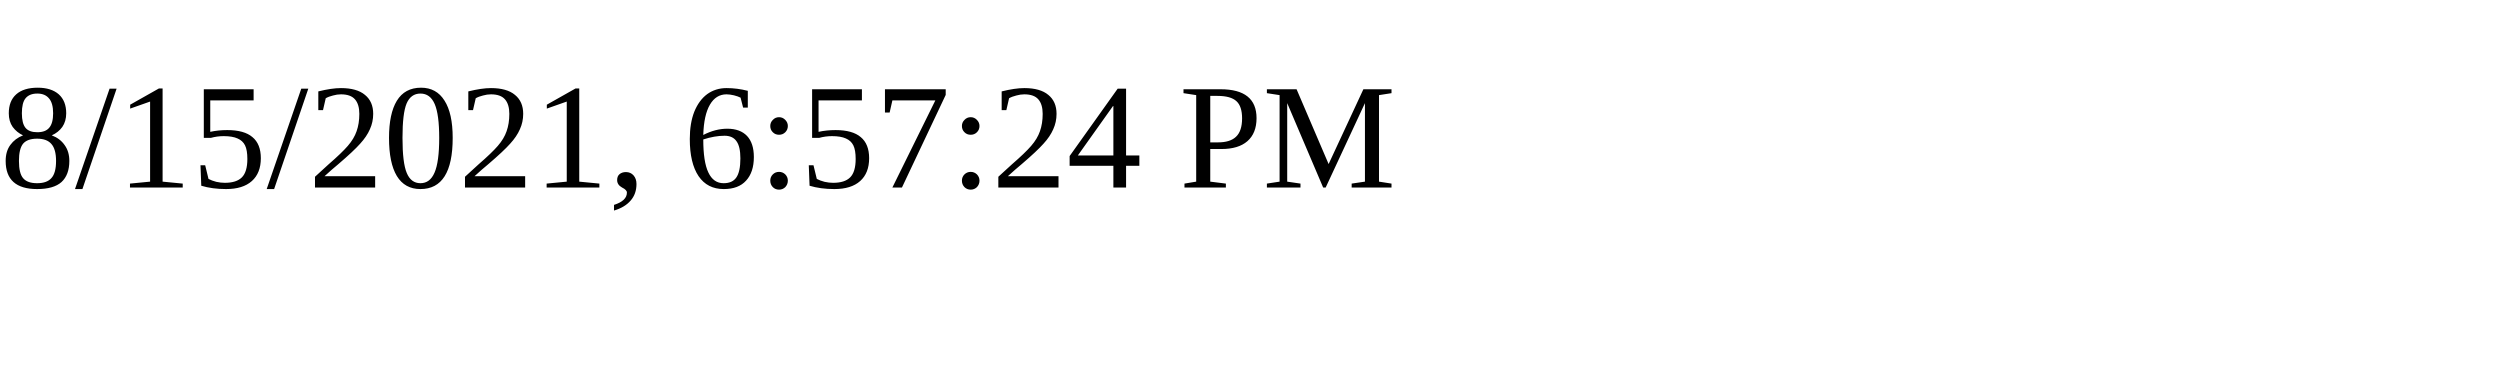
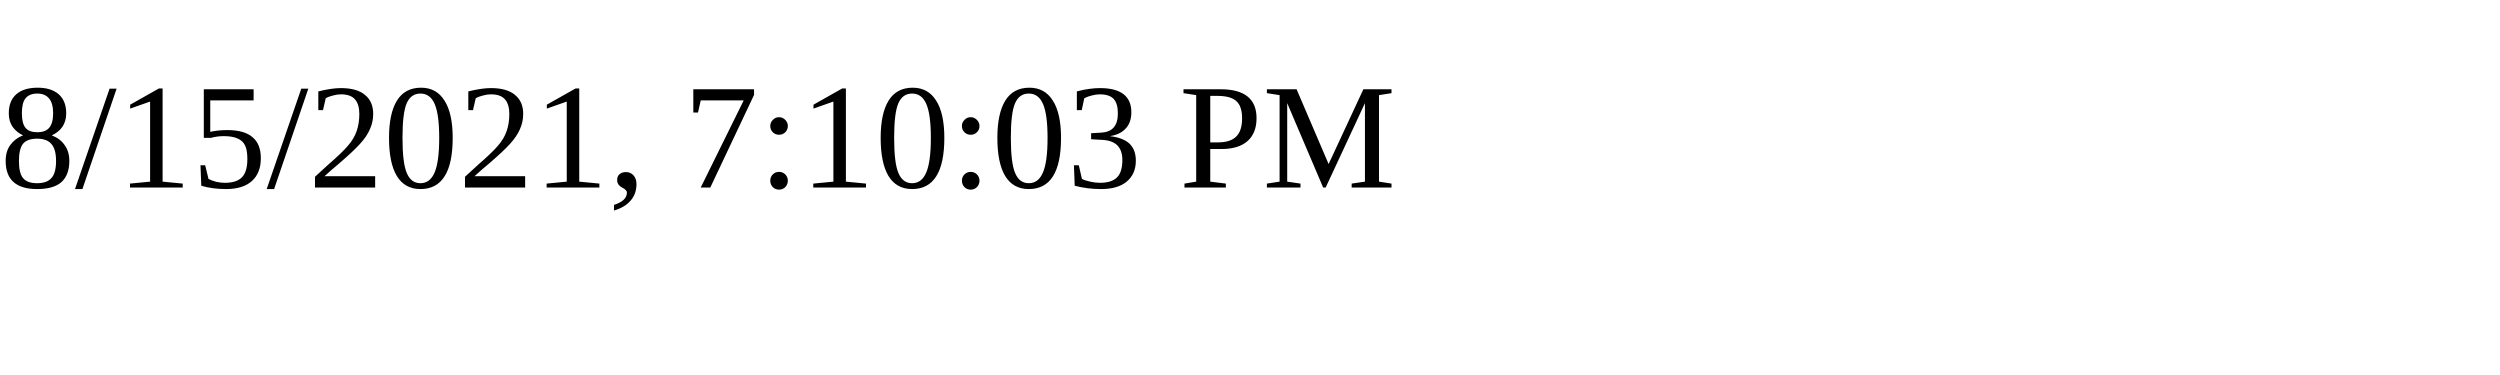
<svg xmlns="http://www.w3.org/2000/svg" height="30" width="200">
-   <text x="0" y="15">8/15/2021, 6:57:24 PM</text>
+   <text x="0" y="15">8/15/2021, 7:10:03 PM</text>
</svg>
